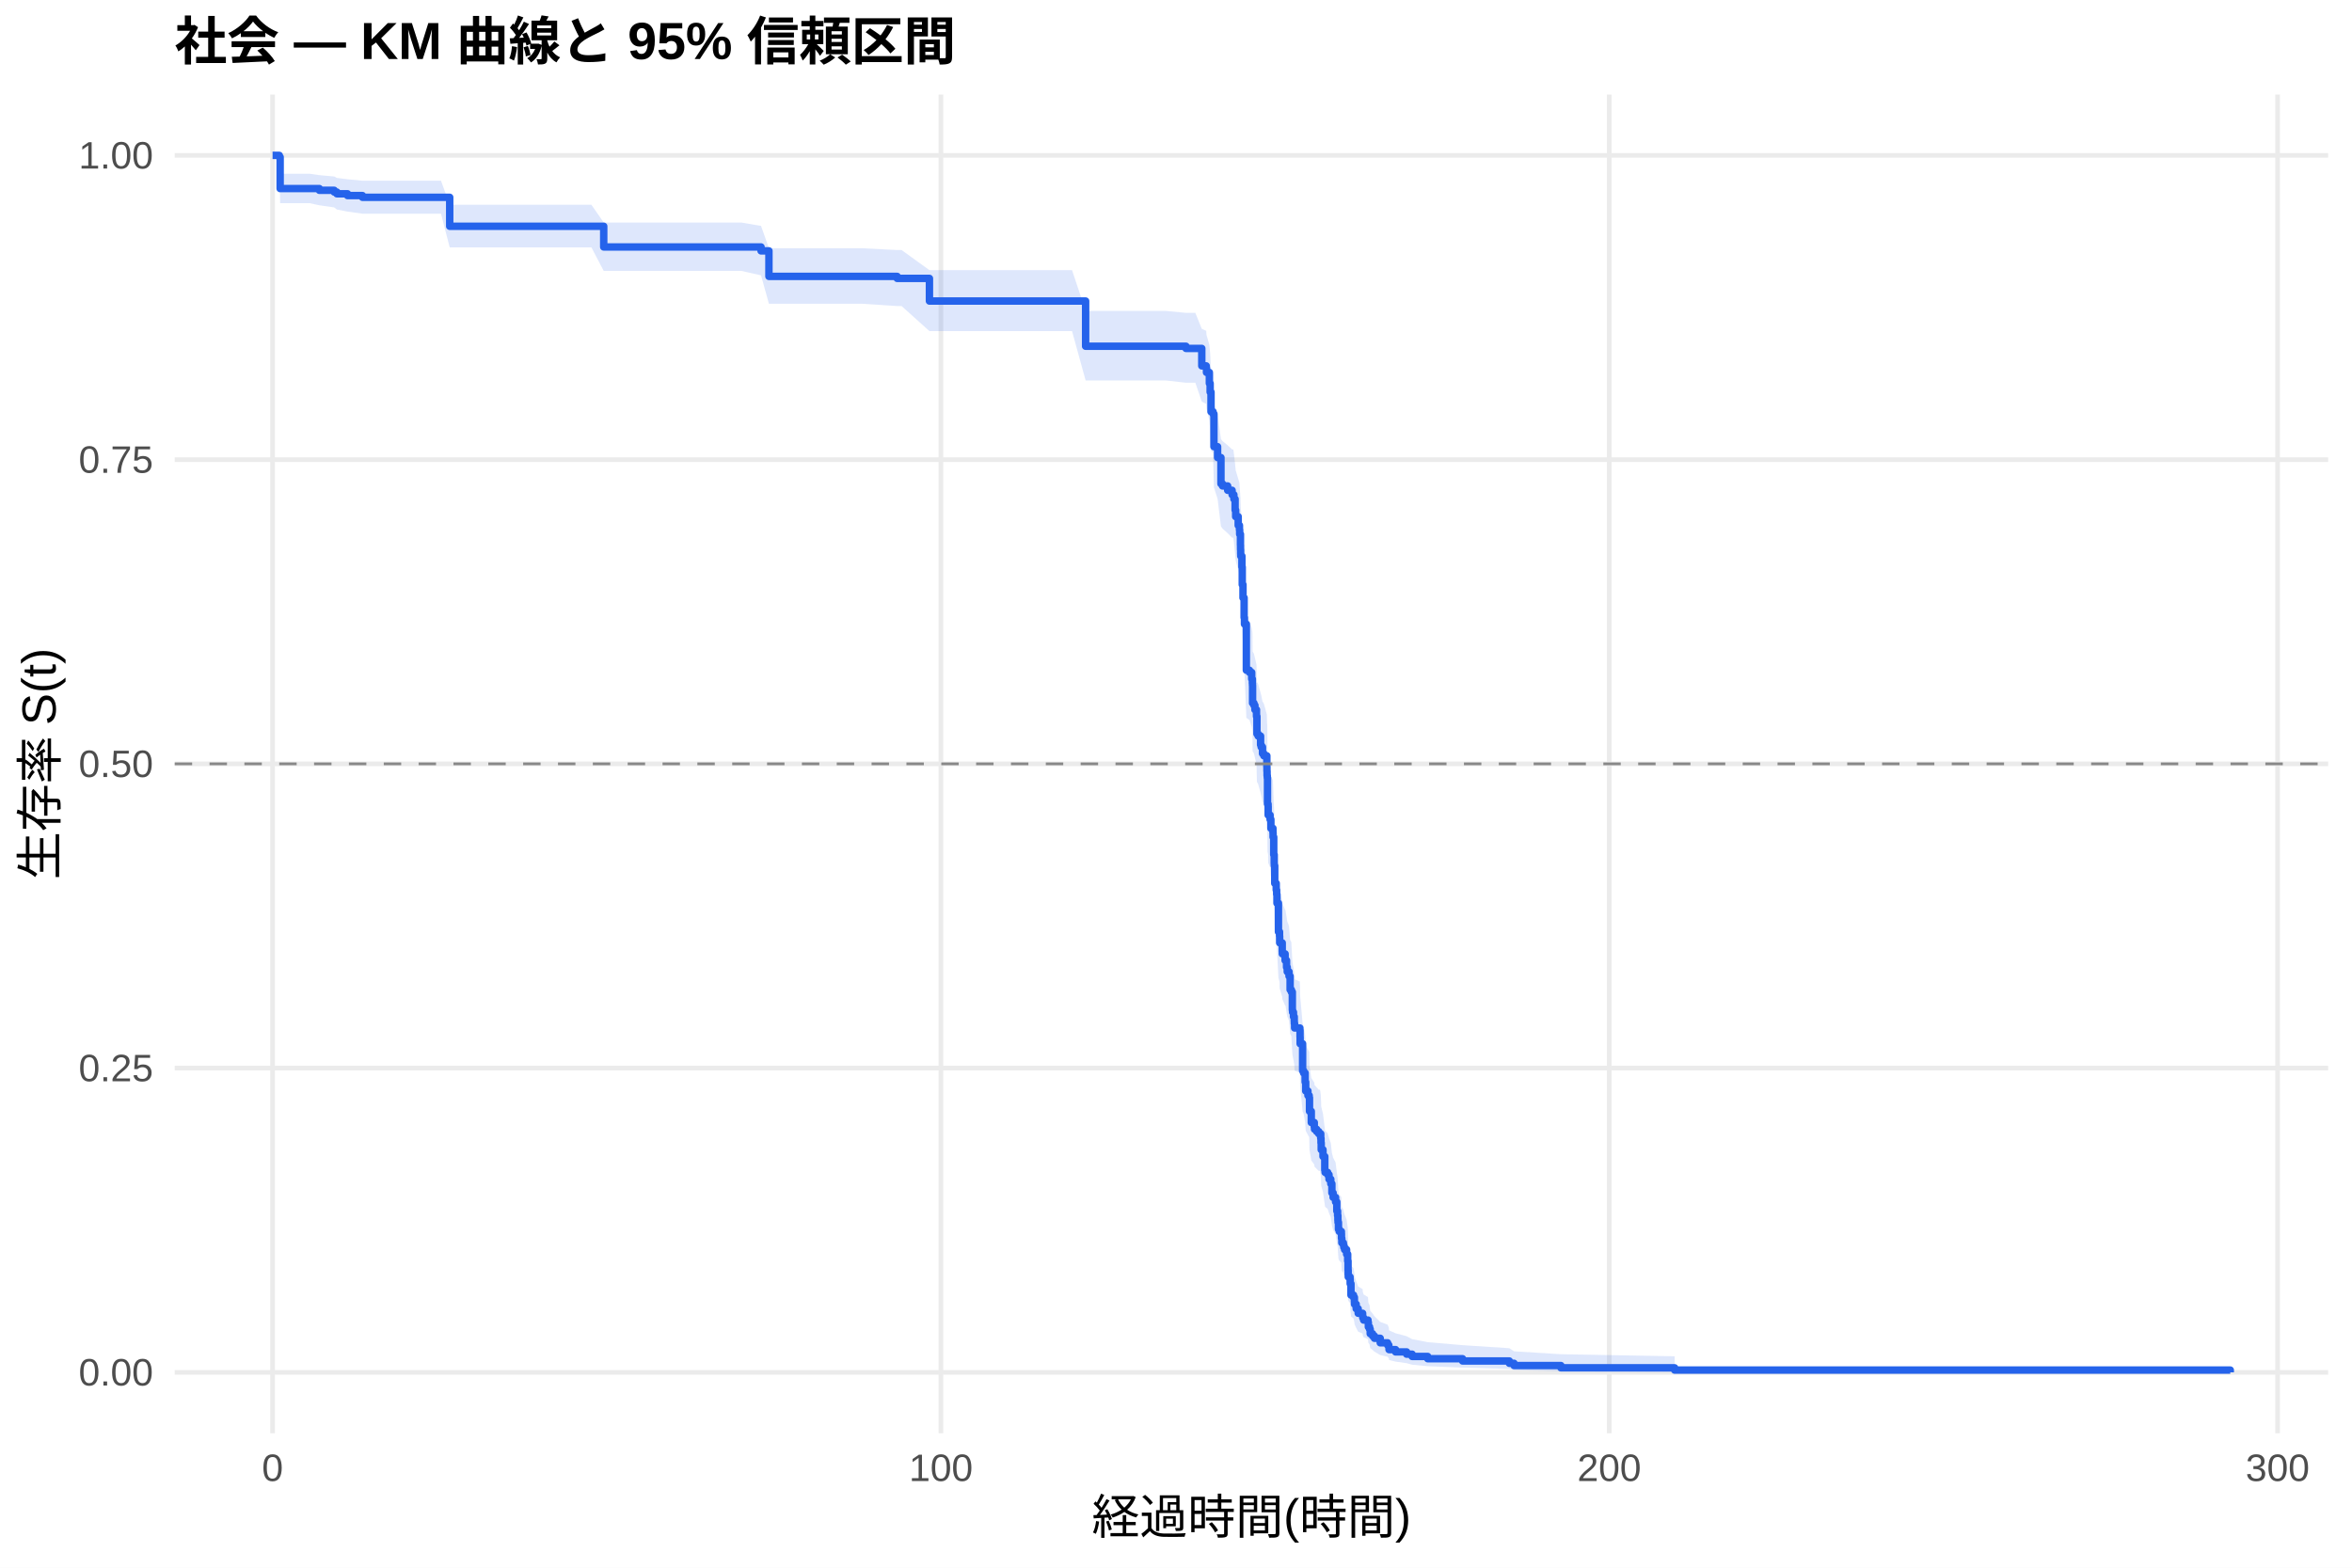
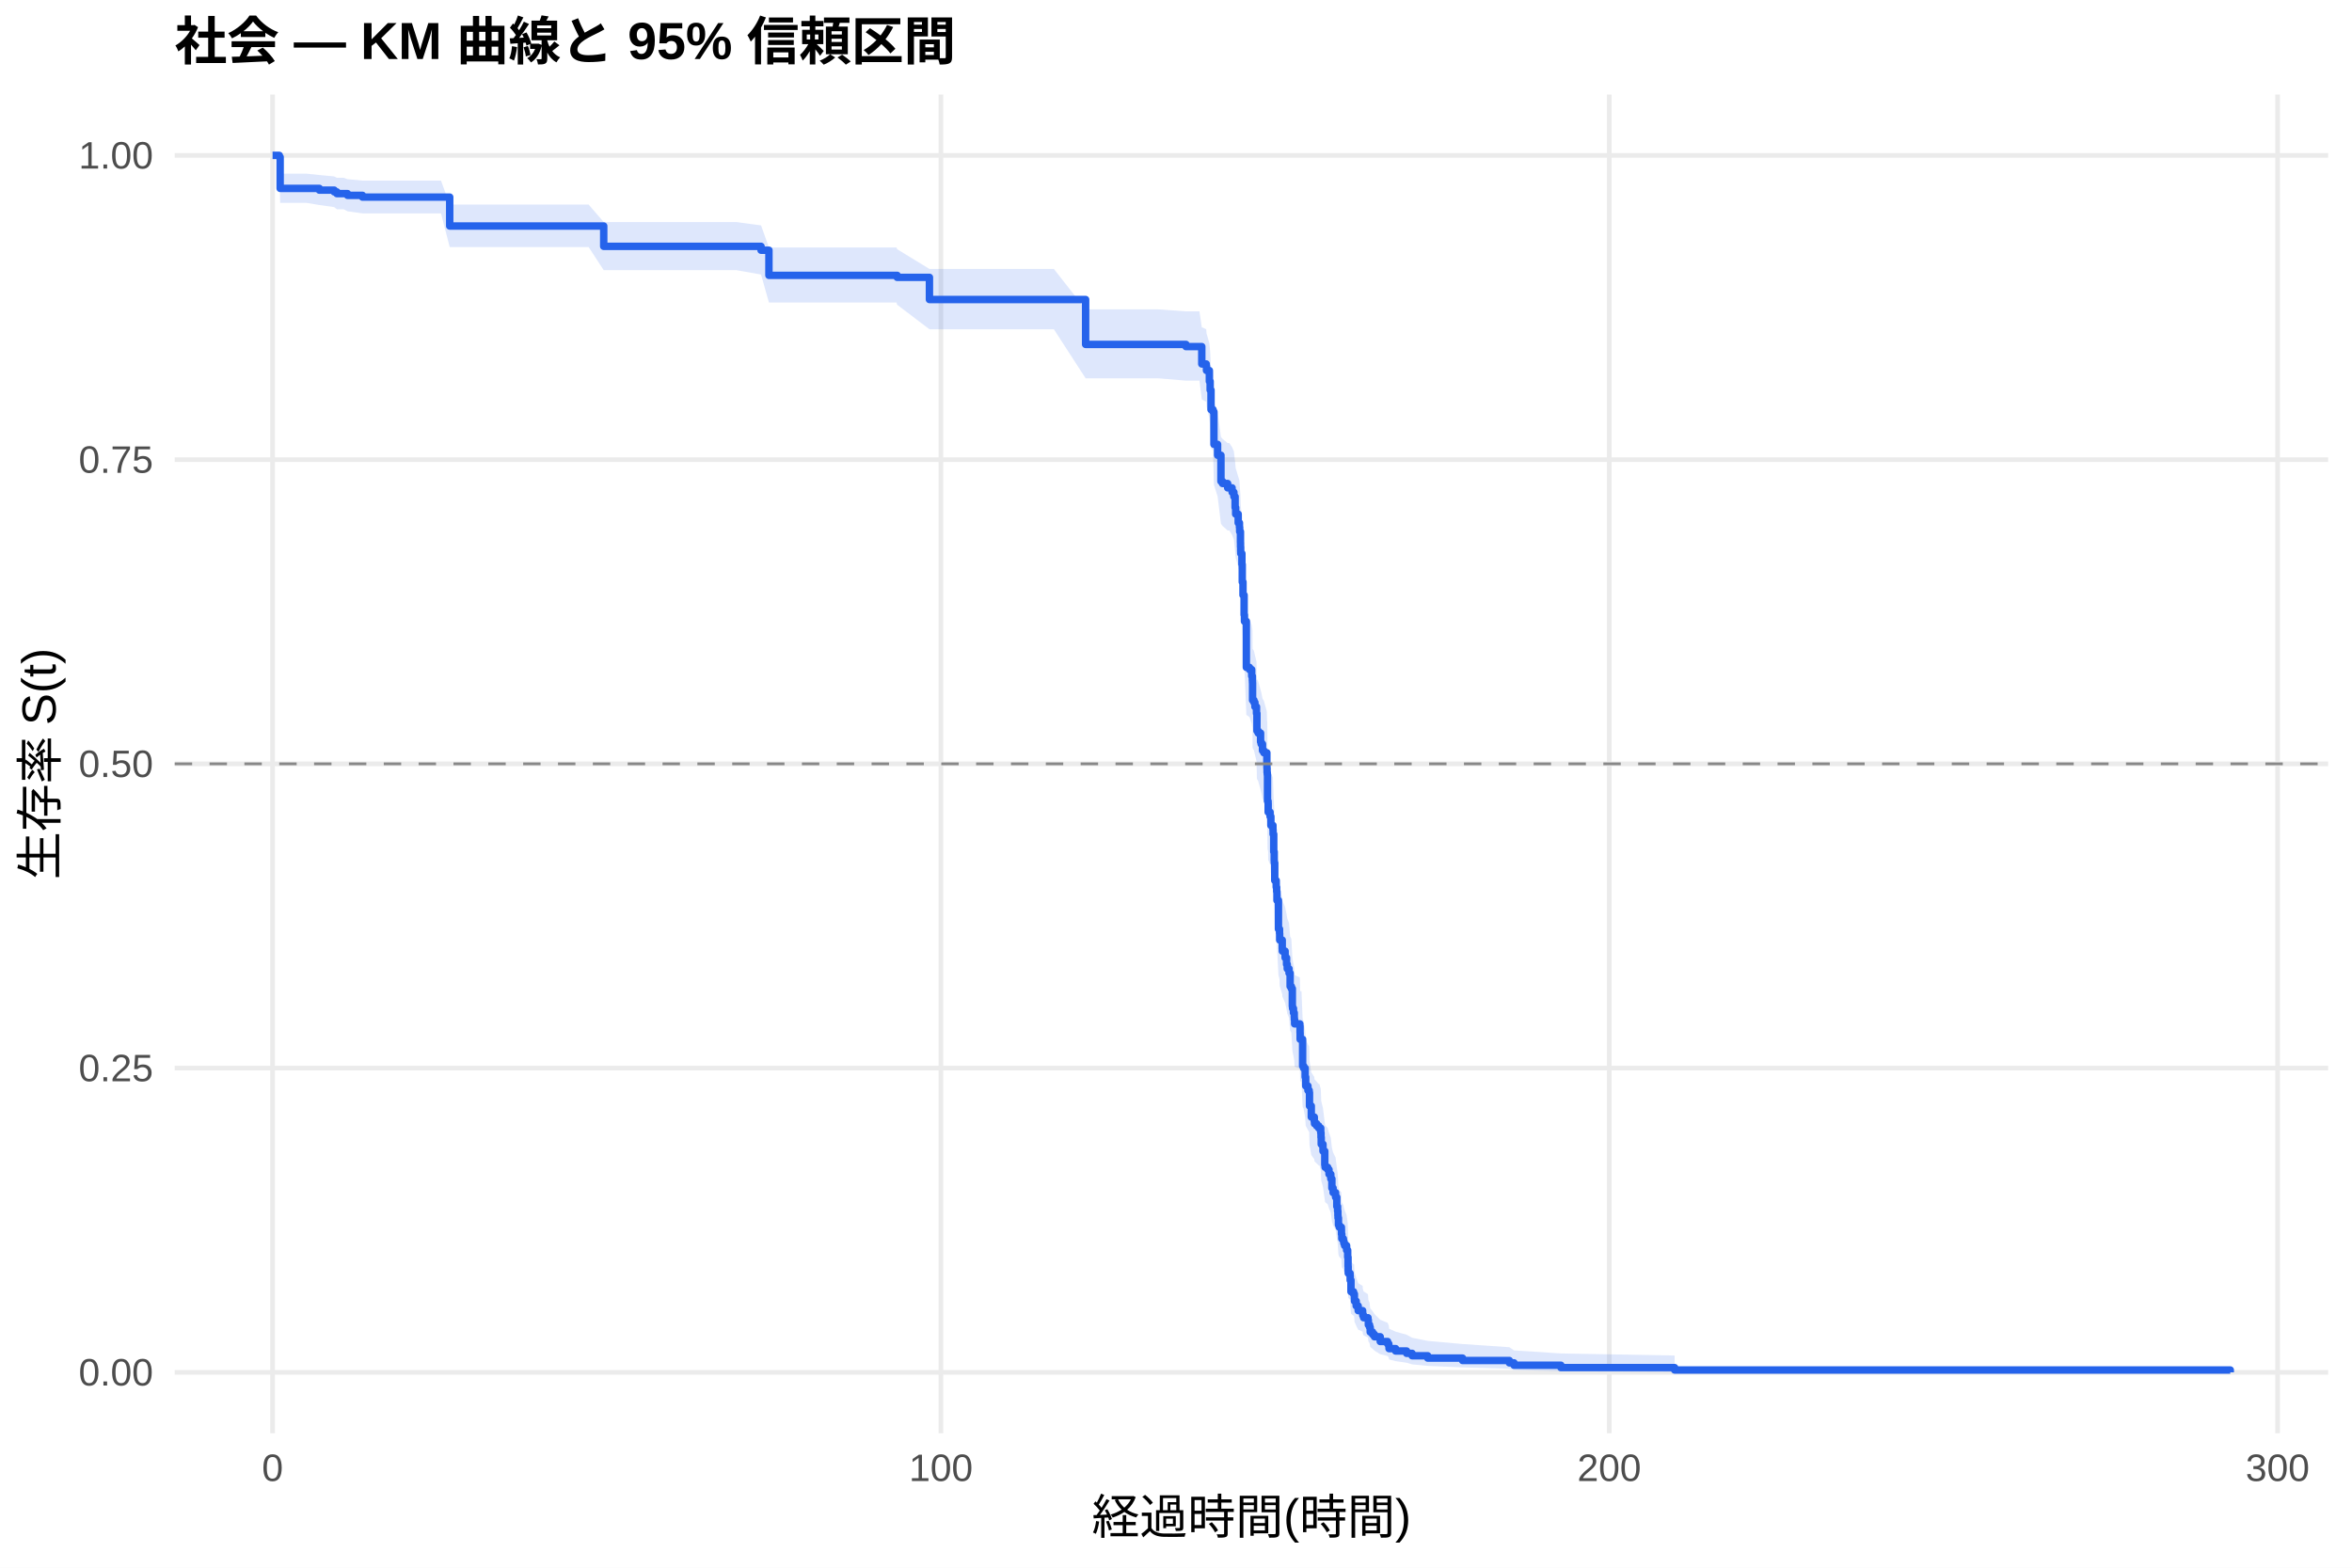
<svg xmlns="http://www.w3.org/2000/svg" width="540.00pt" height="360.00pt" viewBox="0 0 540.00 360.00">
  <g class="svglite">
    <defs>
      <style type="text/css">
    .svglite line, .svglite polyline, .svglite polygon, .svglite path, .svglite rect, .svglite circle {
      fill: none;
      stroke: #000000;
      stroke-linecap: round;
      stroke-linejoin: round;
      stroke-miterlimit: 10.00;
    }
    .svglite text {
      white-space: pre;
    }
    .svglite g.glyphgroup path {
      fill: inherit;
      stroke: none;
    }
  </style>
    </defs>
    <rect width="100%" height="100%" style="stroke: none; fill: #FFFFFF;" />
    <defs>
      <clipPath id="cpMC4wMHw1NDAuMDB8MC4wMHwzNjAuMDA=">
        <rect x="0.00" y="0.00" width="540.00" height="360.00" />
      </clipPath>
    </defs>
    <g clip-path="url(#cpMC4wMHw1NDAuMDB8MC4wMHwzNjAuMDA=)">
      <rect x="0" y="0.00" width="540.00" height="360.00" style="stroke-width: 1.07; stroke: none; fill: #FFFFFF;" />
    </g>
    <defs>
      <clipPath id="cpNDAuMTF8NTM0LjUyfDIxLjcxfDMyOS4xMg==">
        <rect x="40.11" y="21.71" width="494.41" height="307.41" />
      </clipPath>
    </defs>
    <g clip-path="url(#cpNDAuMTF8NTM0LjUyfDIxLjcxfDMyOS4xMg==)">
      <polyline points="40.11,315.14 534.52,315.14 " style="stroke-width: 1.07; stroke: #EBEBEB; stroke-linecap: butt;" />
      <polyline points="40.11,245.28 534.52,245.28 " style="stroke-width: 1.07; stroke: #EBEBEB; stroke-linecap: butt;" />
      <polyline points="40.11,175.41 534.52,175.41 " style="stroke-width: 1.07; stroke: #EBEBEB; stroke-linecap: butt;" />
      <polyline points="40.11,105.55 534.52,105.55 " style="stroke-width: 1.07; stroke: #EBEBEB; stroke-linecap: butt;" />
      <polyline points="40.11,35.68 534.52,35.68 " style="stroke-width: 1.07; stroke: #EBEBEB; stroke-linecap: butt;" />
      <polyline points="62.58,329.12 62.58,21.71 " style="stroke-width: 1.07; stroke: #EBEBEB; stroke-linecap: butt;" />
      <polyline points="216.03,329.12 216.03,21.71 " style="stroke-width: 1.07; stroke: #EBEBEB; stroke-linecap: butt;" />
      <polyline points="369.47,329.12 369.47,21.71 " style="stroke-width: 1.07; stroke: #EBEBEB; stroke-linecap: butt;" />
      <polyline points="522.92,329.12 522.92,21.71 " style="stroke-width: 1.07; stroke: #EBEBEB; stroke-linecap: butt;" />
-       <polygon points="62.58,35.68 64.12,35.68 64.32,39.90 71.10,39.90 73.32,40.22 76.73,40.53 77.34,40.85 79.79,41.17 83.22,41.50 86.14,41.50 93.45,41.50 101.25,41.50 103.25,47.02 109.00,47.02 114.01,47.02 119.18,47.02 127.34,47.02 135.78,47.02 138.61,51.10 144.42,51.10 148.03,51.10 161.25,51.10 170.20,51.10 174.73,51.88 176.54,57.01 179.81,57.01 184.75,57.01 198.02,57.01 205.98,57.42 207.00,57.42 213.39,62.04 216.56,62.04 220.12,62.04 234.16,62.04 246.13,62.04 249.25,71.39 254.06,71.39 258.07,71.39 267.58,71.39 272.29,71.84 274.44,71.84 275.92,75.51 276.94,75.97 277.00,76.89 277.66,79.20 277.84,81.05 278.04,85.25 278.50,85.71 278.71,92.76 279.55,95.12 280.32,100.82 280.68,101.29 281.86,102.25 282.88,103.20 283.16,103.20 283.29,104.16 283.57,106.56 283.70,108.00 284.28,109.93 284.57,110.90 284.62,111.86 284.80,114.28 284.82,115.25 284.85,116.22 284.87,116.70 285.13,119.13 285.21,123.03 285.38,125.96 285.64,130.36 285.72,131.83 286.15,142.18 286.87,142.67 287.38,144.16 287.53,145.15 287.56,145.64 287.58,149.61 287.89,150.11 288.12,151.10 288.48,152.59 288.58,156.58 288.86,157.08 289.42,159.08 289.55,159.58 289.86,161.08 290.17,161.58 290.86,164.08 290.88,165.08 290.91,166.09 290.96,166.59 291.01,172.63 291.14,173.13 291.16,175.16 291.60,176.17 291.78,178.20 292.26,179.21 292.29,180.23 292.44,184.30 292.55,186.34 292.57,186.85 292.67,190.93 293.01,192.47 293.11,193.49 293.18,195.54 293.52,202.23 293.77,203.26 293.80,204.81 294.39,206.87 294.41,207.39 295.05,208.94 295.13,208.94 295.38,210.53 295.54,211.58 295.95,212.64 296.20,215.82 296.48,216.35 296.71,220.60 296.76,221.13 296.97,222.20 297.15,223.27 297.17,223.80 297.23,224.87 298.43,225.40 298.48,227.00 298.50,228.61 299.07,235.06 299.30,235.60 299.65,237.75 299.78,239.92 300.29,241.00 300.58,241.54 300.65,244.80 301.06,247.52 301.75,248.61 301.80,249.15 302.29,249.70 302.77,250.25 303.08,250.25 303.23,251.35 303.29,252.46 303.34,254.11 303.75,255.78 304.16,259.11 304.23,259.67 304.82,260.23 305.13,261.35 305.54,262.46 305.79,264.71 306.07,265.83 306.64,266.96 306.92,269.21 307.10,270.35 307.17,271.48 307.20,272.05 307.30,273.75 307.48,274.33 307.97,274.90 307.99,276.04 308.07,277.19 308.43,277.76 308.53,278.34 308.71,278.91 309.17,280.06 309.42,281.80 309.50,284.13 309.53,285.30 309.55,285.88 309.96,286.47 309.99,287.65 310.17,290.61 310.75,291.21 310.96,292.40 310.98,293.00 311.37,294.21 311.83,295.42 312.85,296.03 312.88,296.65 313.08,297.26 314.08,297.87 314.16,299.11 314.44,299.74 314.59,300.99 315.13,301.63 315.56,302.26 316.89,303.55 318.58,304.19 318.86,304.85 318.91,305.51 320.42,306.17 322.95,306.84 324.21,307.52 327.79,308.21 335.79,308.90 346.53,309.60 347.61,310.31 358.37,310.98 384.48,311.45 384.48,315.07 358.37,314.88 347.61,314.64 346.53,314.36 335.79,314.05 327.79,313.73 324.21,313.39 322.95,313.04 320.42,312.68 318.91,312.32 318.86,311.94 318.58,311.56 316.89,311.17 315.56,310.39 315.13,309.99 314.59,309.58 314.44,308.76 314.16,308.35 314.08,307.51 313.08,307.09 312.88,306.66 312.85,306.24 311.83,305.81 311.37,304.94 310.98,304.07 310.96,303.64 310.75,302.76 310.17,302.31 309.99,300.08 309.96,299.18 309.55,298.73 309.53,298.28 309.50,297.37 309.42,295.54 309.17,294.15 308.71,293.23 308.53,292.77 308.43,292.30 308.07,291.84 307.99,290.90 307.97,289.97 307.48,289.50 307.30,289.03 307.20,287.62 307.17,287.15 307.10,286.21 306.92,285.26 306.64,283.36 306.07,282.41 305.79,281.45 305.54,279.54 305.13,278.58 304.82,277.61 304.23,277.13 304.16,276.65 303.75,273.75 303.34,272.30 303.29,270.84 303.23,269.86 303.08,268.89 302.77,268.89 302.29,268.40 301.80,267.92 301.75,267.44 301.06,266.47 300.65,264.04 300.58,261.12 300.29,260.63 299.78,259.65 299.65,257.70 299.30,255.73 299.07,255.24 298.50,249.33 298.48,247.85 298.43,246.36 297.23,245.87 297.17,244.88 297.15,244.38 296.97,243.39 296.76,242.39 296.71,241.89 296.48,237.91 296.20,237.41 295.95,234.41 295.54,233.41 295.38,232.40 295.13,230.90 295.05,230.90 294.41,229.43 294.39,228.93 293.80,226.97 293.77,225.49 293.52,224.51 293.18,218.09 293.11,216.10 293.01,215.11 292.67,213.62 292.57,209.65 292.55,209.15 292.44,207.16 292.29,203.16 292.26,202.16 291.78,201.16 291.60,199.16 291.16,198.15 291.14,196.15 291.01,195.64 290.96,189.63 290.91,189.13 290.88,188.12 290.86,187.12 290.17,184.60 289.86,184.10 289.55,182.59 289.42,182.08 288.86,180.06 288.58,179.56 288.48,175.51 288.12,173.99 287.89,172.98 287.58,172.47 287.56,168.40 287.53,167.90 287.38,166.88 286.87,165.35 286.15,164.84 285.72,154.10 285.64,152.56 285.38,147.92 285.21,144.83 285.13,140.69 284.87,138.10 284.85,137.58 284.82,136.54 284.80,135.50 284.62,132.90 284.57,131.85 284.28,130.81 283.70,128.72 283.57,127.15 283.29,124.53 283.16,123.48 282.88,123.48 281.86,122.44 280.68,121.39 280.32,120.87 279.55,114.57 278.71,111.94 278.50,104.00 278.04,103.47 277.84,98.67 277.66,96.52 277.00,93.84 276.94,92.76 275.92,92.22 274.44,87.89 272.29,87.89 267.58,87.36 258.07,87.36 254.06,87.36 249.25,87.36 246.13,76.03 234.16,76.03 220.12,76.03 216.56,76.03 213.39,76.03 207.00,70.28 205.98,70.28 198.02,69.76 184.75,69.76 179.81,69.76 176.54,69.76 174.73,63.23 170.20,62.21 161.25,62.21 148.03,62.21 144.42,62.21 138.61,62.21 135.78,56.81 127.34,56.81 119.18,56.81 114.01,56.81 109.00,56.81 103.25,56.81 101.25,49.07 93.45,49.07 86.14,49.07 83.22,49.07 79.79,48.59 77.34,48.11 76.73,47.63 73.32,47.14 71.10,46.66 64.32,46.66 64.12,36.87 62.58,35.68 " style="stroke-width: 0.00; stroke: none; stroke-linecap: butt; fill: #2563EB; fill-opacity: 0.15;" />
-       <polyline points="62.58,35.68 64.12,35.68 64.32,39.90 71.10,39.90 73.32,40.22 76.73,40.53 77.34,40.85 79.79,41.17 83.22,41.50 86.14,41.50 93.45,41.50 101.25,41.50 103.25,47.02 109.00,47.02 114.01,47.02 119.18,47.02 127.34,47.02 135.78,47.02 138.61,51.10 144.42,51.10 148.03,51.10 161.25,51.10 170.20,51.10 174.73,51.88 176.54,57.01 179.81,57.01 184.75,57.01 198.02,57.01 205.98,57.42 207.00,57.42 213.39,62.04 216.56,62.04 220.12,62.04 234.16,62.04 246.13,62.04 249.25,71.39 254.06,71.39 258.07,71.39 267.58,71.39 272.29,71.84 274.44,71.84 275.92,75.51 276.94,75.97 277.00,76.89 277.66,79.20 277.84,81.05 278.04,85.25 278.50,85.71 278.71,92.76 279.55,95.12 280.32,100.82 280.68,101.29 281.86,102.25 282.88,103.20 283.16,103.20 283.29,104.16 283.57,106.56 283.70,108.00 284.28,109.93 284.57,110.90 284.62,111.86 284.80,114.28 284.82,115.25 284.85,116.22 284.87,116.70 285.13,119.13 285.21,123.03 285.38,125.96 285.64,130.36 285.72,131.83 286.15,142.18 286.87,142.67 287.38,144.16 287.53,145.15 287.56,145.64 287.58,149.61 287.89,150.11 288.12,151.10 288.48,152.59 288.58,156.58 288.86,157.08 289.42,159.08 289.55,159.58 289.86,161.08 290.17,161.58 290.86,164.08 290.88,165.08 290.91,166.09 290.96,166.59 291.01,172.63 291.14,173.13 291.16,175.16 291.60,176.17 291.78,178.20 292.26,179.21 292.29,180.23 292.44,184.30 292.55,186.34 292.57,186.85 292.67,190.93 293.01,192.47 293.11,193.49 293.18,195.54 293.52,202.23 293.77,203.26 293.80,204.81 294.39,206.87 294.41,207.39 295.05,208.94 295.13,208.94 295.38,210.53 295.54,211.58 295.95,212.64 296.20,215.82 296.48,216.35 296.71,220.60 296.76,221.13 296.97,222.20 297.15,223.27 297.17,223.80 297.23,224.87 298.43,225.40 298.48,227.00 298.50,228.61 299.07,235.06 299.30,235.60 299.65,237.75 299.78,239.92 300.29,241.00 300.58,241.54 300.65,244.80 301.06,247.52 301.75,248.61 301.80,249.15 302.29,249.70 302.77,250.25 303.08,250.25 303.23,251.35 303.29,252.46 303.34,254.11 303.75,255.78 304.16,259.11 304.23,259.67 304.82,260.23 305.13,261.35 305.54,262.46 305.79,264.71 306.07,265.83 306.64,266.96 306.92,269.21 307.10,270.35 307.17,271.48 307.20,272.05 307.30,273.75 307.48,274.33 307.97,274.90 307.99,276.04 308.07,277.19 308.43,277.76 308.53,278.34 308.71,278.91 309.17,280.06 309.42,281.80 309.50,284.13 309.53,285.30 309.55,285.88 309.96,286.47 309.99,287.65 310.17,290.61 310.75,291.21 310.96,292.40 310.98,293.00 311.37,294.21 311.83,295.42 312.85,296.03 312.88,296.65 313.08,297.26 314.08,297.87 314.16,299.11 314.44,299.74 314.59,300.99 315.13,301.63 315.56,302.26 316.89,303.55 318.58,304.19 318.86,304.85 318.91,305.51 320.42,306.17 322.95,306.84 324.21,307.52 327.79,308.21 335.79,308.90 346.53,309.60 347.61,310.31 358.37,310.98 384.48,311.45 " style="stroke-width: 1.07; stroke: none; stroke-linecap: butt;" />
-       <polyline points="384.48,315.07 358.37,314.88 347.61,314.64 346.53,314.36 335.79,314.05 327.79,313.73 324.21,313.39 322.95,313.04 320.42,312.68 318.91,312.32 318.86,311.94 318.58,311.56 316.89,311.17 315.56,310.39 315.13,309.99 314.59,309.58 314.44,308.76 314.16,308.35 314.08,307.51 313.08,307.09 312.88,306.66 312.85,306.24 311.83,305.81 311.37,304.94 310.98,304.07 310.96,303.64 310.75,302.76 310.17,302.31 309.99,300.08 309.96,299.18 309.55,298.73 309.53,298.28 309.50,297.37 309.42,295.54 309.17,294.15 308.71,293.23 308.53,292.77 308.43,292.30 308.07,291.84 307.99,290.90 307.97,289.97 307.48,289.50 307.30,289.03 307.20,287.62 307.17,287.15 307.10,286.21 306.92,285.26 306.64,283.36 306.07,282.41 305.79,281.45 305.54,279.54 305.13,278.58 304.82,277.61 304.23,277.13 304.16,276.65 303.75,273.75 303.34,272.30 303.29,270.84 303.23,269.86 303.08,268.89 302.77,268.89 302.29,268.40 301.80,267.92 301.75,267.44 301.06,266.47 300.65,264.04 300.58,261.12 300.29,260.63 299.78,259.65 299.65,257.70 299.30,255.73 299.07,255.24 298.50,249.33 298.48,247.85 298.43,246.36 297.23,245.87 297.17,244.88 297.15,244.38 296.97,243.39 296.76,242.39 296.71,241.89 296.48,237.91 296.20,237.41 295.95,234.41 295.54,233.41 295.38,232.40 295.13,230.90 295.05,230.90 294.41,229.43 294.39,228.93 293.80,226.97 293.77,225.49 293.52,224.51 293.18,218.09 293.11,216.10 293.01,215.11 292.67,213.62 292.57,209.65 292.55,209.15 292.44,207.16 292.29,203.16 292.26,202.16 291.78,201.16 291.60,199.16 291.16,198.15 291.14,196.15 291.01,195.64 290.96,189.63 290.91,189.13 290.88,188.12 290.86,187.12 290.17,184.60 289.86,184.10 289.55,182.59 289.42,182.08 288.86,180.06 288.58,179.56 288.48,175.51 288.12,173.99 287.89,172.98 287.58,172.47 287.56,168.40 287.53,167.90 287.38,166.88 286.87,165.35 286.15,164.84 285.72,154.10 285.64,152.56 285.38,147.92 285.21,144.83 285.13,140.69 284.87,138.10 284.85,137.58 284.82,136.54 284.80,135.50 284.62,132.90 284.57,131.85 284.28,130.81 283.70,128.72 283.57,127.15 283.29,124.53 283.16,123.48 282.88,123.48 281.86,122.44 280.68,121.39 280.32,120.87 279.55,114.57 278.71,111.94 278.50,104.00 278.04,103.47 277.84,98.67 277.66,96.52 277.00,93.84 276.94,92.76 275.92,92.22 274.44,87.89 272.29,87.89 267.58,87.36 258.07,87.36 254.06,87.36 249.25,87.36 246.13,76.03 234.16,76.03 220.12,76.03 216.56,76.03 213.39,76.03 207.00,70.28 205.98,70.28 198.02,69.76 184.75,69.76 179.81,69.76 176.54,69.76 174.73,63.23 170.20,62.21 161.25,62.21 148.03,62.21 144.42,62.21 138.61,62.21 135.78,56.81 127.34,56.81 119.18,56.81 114.01,56.81 109.00,56.81 103.25,56.81 101.25,49.07 93.45,49.07 86.14,49.07 83.22,49.07 79.79,48.59 77.34,48.11 76.73,47.63 73.32,47.14 71.10,46.66 64.32,46.66 64.12,36.87 62.58,35.68 " style="stroke-width: 1.07; stroke: none; stroke-linecap: butt;" />
-       <polyline points="62.58,35.68 64.12,35.68 64.12,36.08 64.32,36.08 64.32,43.30 71.10,43.30 71.10,43.30 73.32,43.30 73.32,43.70 76.73,43.70 76.73,44.10 77.34,44.10 77.34,44.50 79.79,44.50 79.79,44.91 83.22,44.91 83.22,45.31 86.14,45.31 86.14,45.31 93.45,45.31 93.45,45.31 101.25,45.31 101.25,45.31 103.25,45.31 103.25,51.96 109.00,51.96 109.00,51.96 114.01,51.96 114.01,51.96 119.18,51.96 119.18,51.96 127.34,51.96 127.34,51.96 135.78,51.96 135.78,51.96 138.61,51.96 138.61,56.71 144.42,56.71 144.42,56.71 148.03,56.71 148.03,56.71 161.25,56.71 161.25,56.71 170.20,56.71 170.20,56.71 174.73,56.71 174.73,57.61 176.54,57.61 176.54,63.47 179.81,63.47 179.81,63.47 184.75,63.47 184.75,63.47 198.02,63.47 198.02,63.47 205.98,63.47 205.98,63.93 207.00,63.93 207.00,63.93 213.39,63.93 213.39,69.13 216.56,69.13 216.56,69.13 220.12,69.13 220.12,69.13 234.16,69.13 234.16,69.13 246.13,69.13 246.13,69.13 249.25,69.13 249.25,79.51 254.06,79.51 254.06,79.51 258.07,79.51 258.07,79.51 267.58,79.51 267.58,79.51 272.29,79.51 272.29,80.01 274.44,80.01 274.44,80.01 275.92,80.01 275.92,84.02 276.94,84.02 276.94,84.52 277.00,84.52 277.00,85.52 277.66,85.52 277.66,88.03 277.84,88.03 277.84,90.03 278.04,90.03 278.04,94.54 278.50,94.54 278.50,95.05 278.71,95.05 278.71,102.57 279.55,102.57 279.55,105.07 280.32,105.07 280.32,111.09 280.68,111.09 280.68,111.59 281.86,111.59 281.86,112.59 282.88,112.59 282.88,113.60 283.16,113.60 283.16,113.60 283.29,113.60 283.29,114.60 283.57,114.60 283.57,117.12 283.70,117.12 283.70,118.64 284.28,118.64 284.28,120.65 284.57,120.65 284.57,121.66 284.62,121.66 284.62,122.67 284.80,122.67 284.80,125.19 284.82,125.19 284.82,126.19 284.85,126.19 284.85,127.20 284.87,127.20 284.87,127.70 285.13,127.70 285.13,130.22 285.21,130.22 285.21,134.25 285.38,134.25 285.38,137.28 285.64,137.28 285.64,141.81 285.72,141.81 285.72,143.32 286.15,143.32 286.15,153.91 286.87,153.91 286.87,154.41 287.38,154.41 287.38,155.92 287.53,155.92 287.53,156.93 287.56,156.93 287.56,157.43 287.58,157.43 287.58,161.46 287.89,161.46 287.89,161.97 288.12,161.97 288.12,162.98 288.48,162.98 288.48,164.49 288.58,164.49 288.58,168.52 288.86,168.52 288.86,169.02 289.42,169.02 289.42,171.04 289.55,171.04 289.55,171.54 289.86,171.54 289.86,173.05 290.17,173.05 290.17,173.56 290.86,173.56 290.86,176.08 290.88,176.08 290.88,177.08 290.91,177.08 290.91,178.09 290.96,178.09 290.96,178.60 291.01,178.60 291.01,184.64 291.14,184.64 291.14,185.15 291.16,185.15 291.16,187.17 291.60,187.17 291.60,188.18 291.78,188.18 291.78,190.21 292.26,190.21 292.26,191.22 292.29,191.22 292.29,192.23 292.44,192.23 292.44,196.28 292.55,196.28 292.55,198.30 292.57,198.30 292.57,198.80 292.67,198.80 292.67,202.85 293.01,202.85 293.01,204.37 293.11,204.37 293.11,205.38 293.18,205.38 293.18,207.40 293.52,207.40 293.52,213.98 293.77,213.98 293.77,214.99 293.80,214.99 293.80,216.51 294.39,216.51 294.39,218.53 294.41,218.53 294.41,219.04 295.05,219.04 295.05,220.55 295.13,220.55 295.13,220.55 295.38,220.55 295.38,222.11 295.54,222.11 295.54,223.14 295.95,223.14 295.95,224.17 296.20,224.17 296.20,227.27 296.48,227.27 296.48,227.79 296.71,227.79 296.71,231.93 296.76,231.93 296.76,232.44 296.97,232.44 296.97,233.48 297.15,233.48 297.15,234.51 297.17,234.51 297.17,235.03 297.23,235.03 297.23,236.06 298.43,236.06 298.43,236.58 298.48,236.58 298.48,238.13 298.50,238.13 298.50,239.68 299.07,239.68 299.07,245.88 299.30,245.88 299.30,246.40 299.65,246.40 299.65,248.47 299.78,248.47 299.78,250.53 300.29,250.53 300.29,251.57 300.58,251.57 300.58,252.08 300.65,252.08 300.65,255.19 301.06,255.19 301.06,257.77 301.75,257.77 301.75,258.80 301.80,258.80 301.80,259.32 302.29,259.32 302.29,259.84 302.77,259.84 302.77,260.35 303.08,260.35 303.08,260.35 303.23,260.35 303.23,261.40 303.29,261.40 303.29,262.44 303.34,262.44 303.34,264.01 303.75,264.01 303.75,265.57 304.16,265.57 304.16,268.70 304.23,268.70 304.23,269.22 304.82,269.22 304.82,269.75 305.13,269.75 305.13,270.79 305.54,270.79 305.54,271.83 305.79,271.83 305.79,273.92 306.07,273.92 306.07,274.96 306.64,274.96 306.64,276.01 306.92,276.01 306.92,278.10 307.10,278.10 307.10,279.14 307.17,279.14 307.17,280.18 307.20,280.18 307.20,280.70 307.30,280.70 307.30,282.27 307.48,282.27 307.48,282.79 307.97,282.79 307.97,283.31 307.99,283.31 307.99,284.36 308.07,284.36 308.07,285.40 308.43,285.40 308.43,285.92 308.53,285.92 308.53,286.44 308.71,286.44 308.71,286.97 309.17,286.97 309.17,288.01 309.42,288.01 309.42,289.57 309.50,289.57 309.50,291.66 309.53,291.66 309.53,292.71 309.55,292.71 309.55,293.23 309.96,293.23 309.96,293.75 309.99,293.75 309.99,294.79 310.17,294.79 310.17,297.40 310.75,297.40 310.75,297.92 310.96,297.92 310.96,298.97 310.98,298.97 310.98,299.49 311.37,299.49 311.37,300.53 311.83,300.53 311.83,301.58 312.85,301.58 312.85,302.10 312.88,302.10 312.88,302.62 313.08,302.62 313.08,303.14 314.08,303.14 314.08,303.66 314.16,303.66 314.16,304.71 314.44,304.71 314.44,305.23 314.59,305.23 314.59,306.27 315.13,306.27 315.13,306.79 315.56,306.79 315.56,307.32 316.89,307.32 316.89,308.36 318.58,308.36 318.58,308.88 318.86,308.88 318.86,309.40 318.91,309.40 318.91,309.92 320.42,309.92 320.42,310.45 322.95,310.45 322.95,310.97 324.21,310.97 324.21,311.49 327.79,311.49 327.79,312.01 335.79,312.01 335.79,312.53 346.53,312.53 346.53,313.06 347.61,313.06 347.61,313.58 358.37,313.58 358.37,314.10 384.48,314.10 384.48,314.62 512.05,314.62 512.05,315.14 " style="stroke-width: 1.71; stroke: #2563EB; stroke-linecap: butt;" />
+       <polygon points="62.58,35.68 64.12,35.68 64.32,39.88 70.38,39.88 73.32,40.19 76.73,40.51 77.34,40.83 78.90,40.83 79.79,41.15 83.22,41.47 93.94,41.47 101.25,41.47 103.25,46.97 109.05,46.97 116.80,46.97 121.81,46.97 126.98,46.97 135.14,46.97 138.61,50.99 143.58,50.99 152.22,50.99 155.83,50.99 169.05,50.99 174.73,51.76 176.54,56.82 178.00,56.82 187.61,56.82 192.55,56.82 205.82,56.82 205.98,57.23 213.39,61.76 214.80,61.76 224.36,61.76 227.92,61.76 241.96,61.76 249.25,71.04 253.93,71.04 261.86,71.04 265.87,71.04 272.29,71.50 275.38,71.50 275.92,75.14 276.94,75.60 277.00,76.52 277.66,78.81 277.84,80.66 278.04,84.83 278.50,85.29 278.71,92.30 279.55,94.65 280.32,100.32 280.68,100.79 281.86,101.74 282.24,101.74 282.88,102.70 283.29,103.65 283.57,106.05 283.70,107.49 284.28,109.41 284.57,110.37 284.62,111.33 284.80,113.74 284.82,114.71 284.85,115.68 284.87,116.16 285.13,118.58 285.21,122.47 285.38,125.39 285.64,129.78 285.72,131.25 286.15,141.56 286.87,142.05 287.38,143.54 287.53,144.52 287.56,145.02 287.58,148.97 287.89,149.47 288.12,150.46 288.48,151.95 288.58,155.93 288.86,156.42 289.42,158.41 289.55,158.91 289.86,160.41 290.17,160.91 290.86,163.41 290.88,164.41 290.91,165.41 290.96,165.91 291.01,171.97 291.14,172.47 291.16,174.50 291.60,175.51 291.78,177.54 292.26,178.56 292.29,179.58 292.44,183.65 292.55,185.69 292.57,186.20 292.67,190.29 293.01,191.82 293.11,192.85 293.18,194.90 293.52,201.59 293.77,202.62 293.80,204.17 294.39,206.23 294.41,206.75 295.05,208.30 295.38,209.86 295.54,210.90 295.95,211.93 296.20,215.05 296.48,215.57 296.71,219.74 296.76,220.27 296.97,221.31 297.15,222.36 297.17,222.88 297.23,223.93 298.43,224.45 298.48,226.02 298.50,227.60 298.81,227.60 299.07,233.95 299.30,234.49 299.65,236.61 299.78,238.74 300.29,239.81 300.58,240.35 300.65,243.55 301.06,246.24 301.75,247.31 301.80,247.85 302.29,248.39 302.77,248.93 302.93,248.93 303.23,250.04 303.29,251.16 303.34,252.83 303.75,254.51 304.16,257.88 304.23,258.44 304.82,259.01 305.13,260.13 305.54,261.26 305.79,263.53 306.07,264.66 306.64,265.80 306.92,268.08 307.10,269.22 307.17,270.37 307.20,270.94 307.30,272.67 307.48,273.24 307.97,273.82 307.99,274.98 308.07,276.13 308.43,276.71 308.53,277.29 308.71,277.88 309.17,279.04 309.42,280.80 309.50,283.15 309.53,284.33 309.55,284.92 309.96,285.51 309.99,286.70 310.17,289.69 310.75,290.30 310.88,290.30 310.96,291.53 310.98,292.15 311.37,293.40 311.83,294.66 312.85,295.29 312.88,295.92 313.08,296.56 314.08,297.20 314.16,298.48 314.44,299.12 314.59,300.43 315.13,301.08 315.56,301.74 316.89,303.07 318.58,303.75 318.86,304.43 318.91,305.11 320.42,305.80 322.95,306.50 324.21,307.20 327.79,307.92 335.79,308.64 346.53,309.37 347.61,310.10 358.37,310.80 384.48,311.28 384.48,315.07 358.37,314.87 347.61,314.61 346.53,314.32 335.79,314.00 327.79,313.66 324.21,313.31 322.95,312.94 320.42,312.57 318.91,312.18 318.86,311.79 318.58,311.39 316.89,310.98 315.56,310.15 315.13,309.73 314.59,309.31 314.44,308.45 314.16,308.01 314.08,307.13 313.08,306.68 312.88,306.24 312.85,305.79 311.83,305.34 311.37,304.43 310.98,303.51 310.96,303.05 310.88,302.12 310.75,302.12 310.17,301.67 309.99,299.40 309.96,298.48 309.55,298.02 309.53,297.56 309.50,296.63 309.42,294.77 309.17,293.36 308.71,292.42 308.53,291.95 308.43,291.48 308.07,291.00 307.99,290.05 307.97,289.10 307.48,288.62 307.30,288.15 307.20,286.71 307.17,286.23 307.10,285.27 306.92,284.31 306.64,282.37 306.07,281.40 305.79,280.43 305.54,278.48 305.13,277.51 304.82,276.53 304.23,276.04 304.16,275.55 303.75,272.59 303.34,271.11 303.29,269.63 303.23,268.63 302.93,267.64 302.77,267.64 302.29,267.16 301.80,266.69 301.75,266.21 301.06,265.25 300.65,262.85 300.58,259.97 300.29,259.49 299.78,258.52 299.65,256.59 299.30,254.65 299.07,254.17 298.81,248.33 298.50,248.33 298.48,246.88 298.43,245.43 297.23,244.94 297.17,243.97 297.15,243.48 296.97,242.51 296.76,241.54 296.71,241.05 296.48,237.14 296.20,236.66 295.95,233.72 295.54,232.74 295.38,231.76 295.05,230.28 294.41,228.81 294.39,228.32 293.80,226.35 293.77,224.87 293.52,223.88 293.18,217.45 293.11,215.46 293.01,214.47 292.67,212.97 292.57,208.99 292.55,208.49 292.44,206.49 292.29,202.49 292.26,201.49 291.78,200.49 291.60,198.48 291.16,197.47 291.14,195.46 291.01,194.96 290.96,188.91 290.91,188.40 290.88,187.40 290.86,186.40 290.17,183.89 289.86,183.38 289.55,181.87 289.42,181.37 288.86,179.35 288.58,178.85 288.48,174.81 288.12,173.29 287.89,172.28 287.58,171.77 287.56,167.71 287.53,167.21 287.38,166.19 286.87,164.66 286.15,164.16 285.72,153.43 285.64,151.89 285.38,147.27 285.21,144.18 285.13,140.04 284.87,137.45 284.85,136.94 284.82,135.90 284.80,134.86 284.62,132.26 284.57,131.22 284.28,130.18 283.70,128.09 283.57,126.53 283.29,123.91 282.88,122.86 282.24,121.82 281.86,121.82 280.68,120.77 280.32,120.25 279.55,113.98 278.71,111.36 278.50,103.45 278.04,102.92 277.84,98.14 277.66,96.00 277.00,93.33 276.94,92.26 275.92,91.72 275.38,87.41 272.29,87.41 265.87,86.87 261.86,86.87 253.93,86.87 249.25,86.87 241.96,75.61 227.92,75.61 224.36,75.61 214.80,75.61 213.39,75.61 205.98,69.98 205.82,69.47 192.55,69.47 187.61,69.47 178.00,69.47 176.54,69.47 174.73,63.04 169.05,62.04 155.83,62.04 152.22,62.04 143.58,62.04 138.61,62.04 135.14,56.73 126.98,56.73 121.81,56.73 116.80,56.73 109.05,56.73 103.25,56.73 101.25,49.00 93.94,49.00 83.22,49.00 79.79,48.52 78.90,48.05 77.34,48.05 76.73,47.56 73.32,47.08 70.38,46.59 64.32,46.59 64.12,36.86 62.58,35.68 " style="stroke-width: 0.00; stroke: none; stroke-linecap: butt; fill: #2563EB; fill-opacity: 0.15;" />
+       <polyline points="62.58,35.68 64.12,35.68 64.32,39.88 70.38,39.88 73.32,40.19 76.73,40.51 77.34,40.83 78.90,40.83 79.79,41.15 83.22,41.47 93.94,41.47 101.25,41.47 103.25,46.97 109.05,46.97 116.80,46.97 121.81,46.97 126.98,46.97 135.14,46.97 138.61,50.99 143.58,50.99 152.22,50.99 155.83,50.99 169.05,50.99 174.73,51.76 176.54,56.82 178.00,56.82 187.61,56.82 192.55,56.82 205.82,56.82 205.98,57.23 213.39,61.76 214.80,61.76 224.36,61.76 227.92,61.76 241.96,61.76 249.25,71.04 253.93,71.04 261.86,71.04 265.87,71.04 272.29,71.50 275.38,71.50 275.92,75.14 276.94,75.60 277.00,76.52 277.66,78.81 277.84,80.66 278.04,84.83 278.50,85.29 278.71,92.30 279.55,94.65 280.32,100.32 280.68,100.79 281.86,101.74 282.24,101.74 282.88,102.70 283.29,103.65 283.57,106.05 283.70,107.49 284.28,109.41 284.57,110.37 284.62,111.33 284.80,113.74 284.82,114.71 284.85,115.68 284.87,116.16 285.13,118.58 285.21,122.47 285.38,125.39 285.64,129.78 285.72,131.25 286.15,141.56 286.87,142.05 287.38,143.54 287.53,144.52 287.56,145.02 287.58,148.97 287.89,149.47 288.12,150.46 288.48,151.95 288.58,155.93 288.86,156.42 289.42,158.41 289.55,158.91 289.86,160.41 290.17,160.91 290.86,163.41 290.88,164.41 290.91,165.41 290.96,165.91 291.01,171.97 291.14,172.47 291.16,174.50 291.60,175.51 291.78,177.54 292.26,178.56 292.29,179.58 292.44,183.65 292.55,185.69 292.57,186.20 292.67,190.29 293.01,191.82 293.11,192.85 293.18,194.90 293.52,201.59 293.77,202.62 293.80,204.17 294.39,206.23 294.41,206.75 295.05,208.30 295.38,209.86 295.54,210.90 295.95,211.93 296.20,215.05 296.48,215.57 296.71,219.74 296.76,220.27 296.97,221.31 297.15,222.36 297.17,222.88 297.23,223.93 298.43,224.45 298.48,226.02 298.50,227.60 298.81,227.60 299.07,233.95 299.30,234.49 299.65,236.61 299.78,238.74 300.29,239.81 300.58,240.35 300.65,243.55 301.06,246.24 301.75,247.31 301.80,247.85 302.29,248.39 302.77,248.93 302.93,248.93 303.23,250.04 303.29,251.16 303.34,252.83 303.75,254.51 304.16,257.88 304.23,258.44 304.82,259.01 305.13,260.13 305.54,261.26 305.79,263.53 306.07,264.66 306.64,265.80 306.92,268.08 307.10,269.22 307.17,270.37 307.20,270.94 307.30,272.67 307.48,273.24 307.97,273.82 307.99,274.98 308.07,276.13 308.43,276.71 308.53,277.29 308.71,277.88 309.17,279.04 309.42,280.80 309.50,283.15 309.53,284.33 309.55,284.92 309.96,285.51 309.99,286.70 310.17,289.69 310.75,290.30 310.88,290.30 310.96,291.53 310.98,292.15 311.37,293.40 311.83,294.66 312.85,295.29 312.88,295.92 313.08,296.56 314.08,297.20 314.16,298.48 314.44,299.12 314.59,300.43 315.13,301.08 315.56,301.74 316.89,303.07 318.58,303.75 318.86,304.43 318.91,305.11 320.42,305.80 322.95,306.50 324.21,307.20 327.79,307.92 335.79,308.64 346.53,309.37 347.61,310.10 358.37,310.80 384.48,311.28 " style="stroke-width: 1.07; stroke: none; stroke-linecap: butt;" />
+       <polyline points="384.48,315.07 358.37,314.87 347.61,314.61 346.53,314.32 335.79,314.00 327.79,313.66 324.21,313.31 322.95,312.94 320.42,312.57 318.91,312.18 318.86,311.79 318.58,311.39 316.89,310.98 315.56,310.15 315.13,309.73 314.59,309.31 314.44,308.45 314.16,308.01 314.08,307.13 313.08,306.68 312.88,306.24 312.85,305.79 311.83,305.34 311.37,304.43 310.98,303.51 310.96,303.05 310.88,302.12 310.75,302.12 310.17,301.67 309.99,299.40 309.96,298.48 309.55,298.02 309.53,297.56 309.50,296.63 309.42,294.77 309.17,293.36 308.71,292.42 308.53,291.95 308.43,291.48 308.07,291.00 307.99,290.05 307.97,289.10 307.48,288.62 307.30,288.15 307.20,286.71 307.17,286.23 307.10,285.27 306.92,284.31 306.64,282.37 306.07,281.40 305.79,280.43 305.54,278.48 305.13,277.51 304.82,276.53 304.23,276.04 304.16,275.55 303.75,272.59 303.34,271.11 303.29,269.63 303.23,268.63 302.93,267.64 302.77,267.64 302.29,267.16 301.80,266.69 301.75,266.21 301.06,265.25 300.65,262.85 300.58,259.97 300.29,259.49 299.78,258.52 299.65,256.59 299.30,254.65 299.07,254.17 298.81,248.33 298.50,248.33 298.48,246.88 298.43,245.43 297.23,244.94 297.17,243.97 297.15,243.48 296.97,242.51 296.76,241.54 296.71,241.05 296.48,237.14 296.20,236.66 295.95,233.72 295.54,232.74 295.38,231.76 295.05,230.28 294.41,228.81 294.39,228.32 293.80,226.35 293.77,224.87 293.52,223.88 293.18,217.45 293.11,215.46 293.01,214.47 292.67,212.97 292.57,208.99 292.55,208.49 292.44,206.49 292.29,202.49 292.26,201.49 291.78,200.49 291.60,198.48 291.16,197.47 291.14,195.46 291.01,194.96 290.96,188.91 290.91,188.40 290.88,187.40 290.86,186.40 290.17,183.89 289.86,183.38 289.55,181.87 289.42,181.37 288.86,179.35 288.58,178.85 288.48,174.81 288.12,173.29 287.89,172.28 287.58,171.77 287.56,167.71 287.53,167.21 287.38,166.19 286.87,164.66 286.15,164.16 285.72,153.43 285.64,151.89 285.38,147.27 285.21,144.18 285.13,140.04 284.87,137.45 284.85,136.94 284.82,135.90 284.80,134.86 284.62,132.26 284.57,131.22 284.28,130.18 283.70,128.09 283.57,126.53 283.29,123.91 282.88,122.86 282.24,121.82 281.86,121.82 280.68,120.77 280.32,120.25 279.55,113.98 278.71,111.36 278.50,103.45 278.04,102.92 277.84,98.14 277.66,96.00 277.00,93.33 276.94,92.26 275.92,91.72 275.38,87.41 272.29,87.41 265.87,86.87 261.86,86.87 253.93,86.87 249.25,86.87 241.96,75.61 227.92,75.61 224.36,75.61 214.80,75.61 213.39,75.61 205.98,69.98 205.82,69.47 192.55,69.47 187.61,69.47 178.00,69.47 176.54,69.47 174.73,63.04 169.05,62.04 155.83,62.04 152.22,62.04 143.58,62.04 138.61,62.04 135.14,56.73 126.98,56.73 121.81,56.73 116.80,56.73 109.05,56.73 103.25,56.73 101.25,49.00 93.94,49.00 83.22,49.00 79.79,48.52 78.90,48.05 77.34,48.05 76.73,47.56 73.32,47.08 70.38,46.59 64.32,46.59 64.12,36.86 62.58,35.68 " style="stroke-width: 1.07; stroke: none; stroke-linecap: butt;" />
+       <polyline points="62.58,35.68 64.12,35.68 64.12,36.08 64.32,36.08 64.32,43.26 70.38,43.26 70.38,43.26 73.32,43.26 73.32,43.66 76.73,43.66 76.73,44.06 77.34,44.06 77.34,44.46 78.90,44.46 78.90,44.46 79.79,44.46 79.79,44.86 83.22,44.86 83.22,45.26 93.94,45.26 93.94,45.26 101.25,45.26 101.25,45.26 103.25,45.26 103.25,51.90 109.05,51.90 109.05,51.90 116.80,51.90 116.80,51.90 121.81,51.90 121.81,51.90 126.98,51.90 126.98,51.90 135.14,51.90 135.14,51.90 138.61,51.90 138.61,56.57 143.58,56.57 143.58,56.57 152.22,56.57 152.22,56.57 155.83,56.57 155.83,56.57 169.05,56.57 169.05,56.57 174.73,56.57 174.73,57.46 176.54,57.46 176.54,63.23 178.00,63.23 178.00,63.23 187.61,63.23 187.61,63.23 192.55,63.23 192.55,63.23 205.82,63.23 205.82,63.23 205.98,63.23 205.98,63.69 213.39,63.69 213.39,68.78 214.80,68.78 214.80,68.78 224.36,68.78 224.36,68.78 227.92,68.78 227.92,68.78 241.96,68.78 241.96,68.78 249.25,68.78 249.25,79.09 253.93,79.09 253.93,79.09 261.86,79.09 261.86,79.09 265.87,79.09 265.87,79.09 272.29,79.09 272.29,79.59 275.38,79.59 275.38,79.59 275.92,79.59 275.92,83.58 276.94,83.58 276.94,84.08 277.00,84.08 277.00,85.08 277.66,85.08 277.66,87.57 277.84,87.57 277.84,89.57 278.04,89.57 278.04,94.06 278.50,94.06 278.50,94.56 278.71,94.56 278.71,102.04 279.55,102.04 279.55,104.54 280.32,104.54 280.32,110.53 280.68,110.53 280.68,111.03 281.86,111.03 281.86,112.03 282.24,112.03 282.24,112.03 282.88,112.03 282.88,113.03 283.29,113.03 283.29,114.04 283.57,114.04 283.57,116.55 283.70,116.55 283.70,118.06 284.28,118.06 284.28,120.07 284.57,120.07 284.57,121.08 284.62,121.08 284.62,122.08 284.80,122.08 284.80,124.59 284.82,124.59 284.82,125.60 284.85,125.60 284.85,126.61 284.87,126.61 284.87,127.11 285.13,127.11 285.13,129.62 285.21,129.62 285.21,133.64 285.38,133.64 285.38,136.66 285.64,136.66 285.64,141.19 285.72,141.19 285.72,142.69 286.15,142.69 286.15,153.25 286.87,153.25 286.87,153.76 287.38,153.76 287.38,155.26 287.53,155.26 287.53,156.27 287.56,156.27 287.56,156.77 287.58,156.77 287.58,160.79 287.89,160.79 287.89,161.30 288.12,161.30 288.12,162.30 288.48,162.30 288.48,163.81 288.58,163.81 288.58,167.83 288.86,167.83 288.86,168.34 289.42,168.34 289.42,170.35 289.55,170.35 289.55,170.85 289.86,170.85 289.86,172.36 290.17,172.36 290.17,172.86 290.86,172.86 290.86,175.37 290.88,175.37 290.88,176.38 290.91,176.38 290.91,177.39 290.96,177.39 290.96,177.89 291.01,177.89 291.01,183.97 291.14,183.97 291.14,184.47 291.16,184.47 291.16,186.50 291.60,186.50 291.60,187.51 291.78,187.51 291.78,189.54 292.26,189.54 292.26,190.55 292.29,190.55 292.29,191.56 292.44,191.56 292.44,195.61 292.55,195.61 292.55,197.64 292.57,197.64 292.57,198.15 292.67,198.15 292.67,202.20 293.01,202.20 293.01,203.72 293.11,203.72 293.11,204.73 293.18,204.73 293.18,206.76 293.52,206.76 293.52,213.34 293.77,213.34 293.77,214.35 293.80,214.35 293.80,215.87 294.39,215.87 294.39,217.90 294.41,217.90 294.41,218.41 295.05,218.41 295.05,219.93 295.38,219.93 295.38,221.44 295.54,221.44 295.54,222.46 295.95,222.46 295.95,223.47 296.20,223.47 296.20,226.51 296.48,226.51 296.48,227.02 296.71,227.02 296.71,231.07 296.76,231.07 296.76,231.57 296.97,231.57 296.97,232.59 297.15,232.59 297.15,233.60 297.17,233.60 297.17,234.11 297.23,234.11 297.23,235.12 298.43,235.12 298.43,235.63 298.48,235.63 298.48,237.15 298.50,237.15 298.50,238.66 298.81,238.66 298.81,238.66 299.07,238.66 299.07,244.78 299.30,244.78 299.30,245.29 299.65,245.29 299.65,247.33 299.78,247.33 299.78,249.37 300.29,249.37 300.29,250.39 300.58,250.39 300.58,250.90 300.65,250.90 300.65,253.96 301.06,253.96 301.06,256.51 301.75,256.51 301.75,257.53 301.80,257.53 301.80,258.04 302.29,258.04 302.29,258.55 302.77,258.55 302.77,259.06 302.93,259.06 302.93,259.06 303.23,259.06 303.23,260.12 303.29,260.12 303.29,261.18 303.34,261.18 303.34,262.76 303.75,262.76 303.75,264.35 304.16,264.35 304.16,267.52 304.23,267.52 304.23,268.05 304.82,268.05 304.82,268.58 305.13,268.58 305.13,269.64 305.54,269.64 305.54,270.70 305.79,270.70 305.79,272.82 306.07,272.82 306.07,273.87 306.64,273.87 306.64,274.93 306.92,274.93 306.92,277.05 307.10,277.05 307.10,278.11 307.17,278.11 307.17,279.16 307.20,279.16 307.20,279.69 307.30,279.69 307.30,281.28 307.48,281.28 307.48,281.81 307.97,281.81 307.97,282.34 307.99,282.34 307.99,283.40 308.07,283.40 308.07,284.46 308.43,284.46 308.43,284.98 308.53,284.98 308.53,285.51 308.71,285.51 308.71,286.04 309.17,286.04 309.17,287.10 309.42,287.10 309.42,288.69 309.50,288.69 309.50,290.80 309.53,290.80 309.53,291.86 309.55,291.86 309.55,292.39 309.96,292.39 309.96,292.92 309.99,292.92 309.99,293.98 310.17,293.98 310.17,296.62 310.75,296.62 310.75,297.15 310.88,297.15 310.88,297.15 310.96,297.15 310.96,298.24 310.98,298.24 310.98,298.79 311.37,298.79 311.37,299.88 311.83,299.88 311.83,300.97 312.85,300.97 312.85,301.51 312.88,301.51 312.88,302.06 313.08,302.06 313.08,302.60 314.08,302.60 314.08,303.15 314.16,303.15 314.16,304.24 314.44,304.24 314.44,304.79 314.59,304.79 314.59,305.88 315.13,305.88 315.13,306.42 315.56,306.42 315.56,306.97 316.89,306.97 316.89,308.06 318.58,308.06 318.58,308.60 318.86,308.60 318.86,309.15 318.91,309.15 318.91,309.69 320.42,309.69 320.42,310.24 322.95,310.24 322.95,310.78 324.21,310.78 324.21,311.33 327.79,311.33 327.79,311.87 335.79,311.87 335.79,312.42 346.53,312.42 346.53,312.96 347.61,312.96 347.61,313.51 358.37,313.51 358.37,314.05 384.48,314.05 384.48,314.60 512.05,314.60 512.05,315.14 " style="stroke-width: 1.71; stroke: #2563EB; stroke-linecap: butt;" />
      <line x1="40.11" y1="175.41" x2="534.52" y2="175.41" style="stroke-width: 0.64; stroke: #888888; stroke-dasharray: 4.00,4.00; stroke-linecap: butt;" />
    </g>
    <g clip-path="url(#cpMC4wMHw1NDAuMDB8MC4wMHwzNjAuMDA=)">
      <text x="35.18" y="318.17" text-anchor="end" style="font-size: 8.80px;fill: #4D4D4D; font-family: &quot;Liberation Sans&quot;;" textLength="17.11px" lengthAdjust="spacingAndGlyphs">0.00</text>
      <text x="35.18" y="248.30" text-anchor="end" style="font-size: 8.80px;fill: #4D4D4D; font-family: &quot;Liberation Sans&quot;;" textLength="17.11px" lengthAdjust="spacingAndGlyphs">0.25</text>
      <text x="35.18" y="178.44" text-anchor="end" style="font-size: 8.80px;fill: #4D4D4D; font-family: &quot;Liberation Sans&quot;;" textLength="17.11px" lengthAdjust="spacingAndGlyphs">0.50</text>
      <text x="35.18" y="108.57" text-anchor="end" style="font-size: 8.80px;fill: #4D4D4D; font-family: &quot;Liberation Sans&quot;;" textLength="17.11px" lengthAdjust="spacingAndGlyphs">0.75</text>
      <text x="35.18" y="38.71" text-anchor="end" style="font-size: 8.80px;fill: #4D4D4D; font-family: &quot;Liberation Sans&quot;;" textLength="17.11px" lengthAdjust="spacingAndGlyphs">1.00</text>
      <text x="62.58" y="340.10" text-anchor="middle" style="font-size: 8.80px;fill: #4D4D4D; font-family: &quot;Liberation Sans&quot;;" textLength="4.89px" lengthAdjust="spacingAndGlyphs">0</text>
      <text x="216.03" y="340.10" text-anchor="middle" style="font-size: 8.80px;fill: #4D4D4D; font-family: &quot;Liberation Sans&quot;;" textLength="14.67px" lengthAdjust="spacingAndGlyphs">100</text>
      <text x="369.47" y="340.10" text-anchor="middle" style="font-size: 8.80px;fill: #4D4D4D; font-family: &quot;Liberation Sans&quot;;" textLength="14.67px" lengthAdjust="spacingAndGlyphs">200</text>
      <text x="522.92" y="340.10" text-anchor="middle" style="font-size: 8.80px;fill: #4D4D4D; font-family: &quot;Liberation Sans&quot;;" textLength="14.67px" lengthAdjust="spacingAndGlyphs">300</text>
      <text x="287.32" y="352.24" text-anchor="middle" style="font-size: 11.00px; font-family: &quot;Liberation Sans&quot;;" textLength="73.31px" lengthAdjust="spacingAndGlyphs">経過時間(時間)</text>
      <text transform="translate(13.05,175.41) rotate(-90)" text-anchor="middle" style="font-size: 11.00px; font-family: &quot;Liberation Sans&quot;;" textLength="53.78px" lengthAdjust="spacingAndGlyphs">生存率 S(t)</text>
      <text x="40.11" y="13.74" style="font-size: 12.00px; font-weight: bold; font-family: &quot;Liberation Sans&quot;;" textLength="179.33px" lengthAdjust="spacingAndGlyphs">社会 — KM 曲線と 95% 信頼区間</text>
    </g>
  </g>
</svg>
